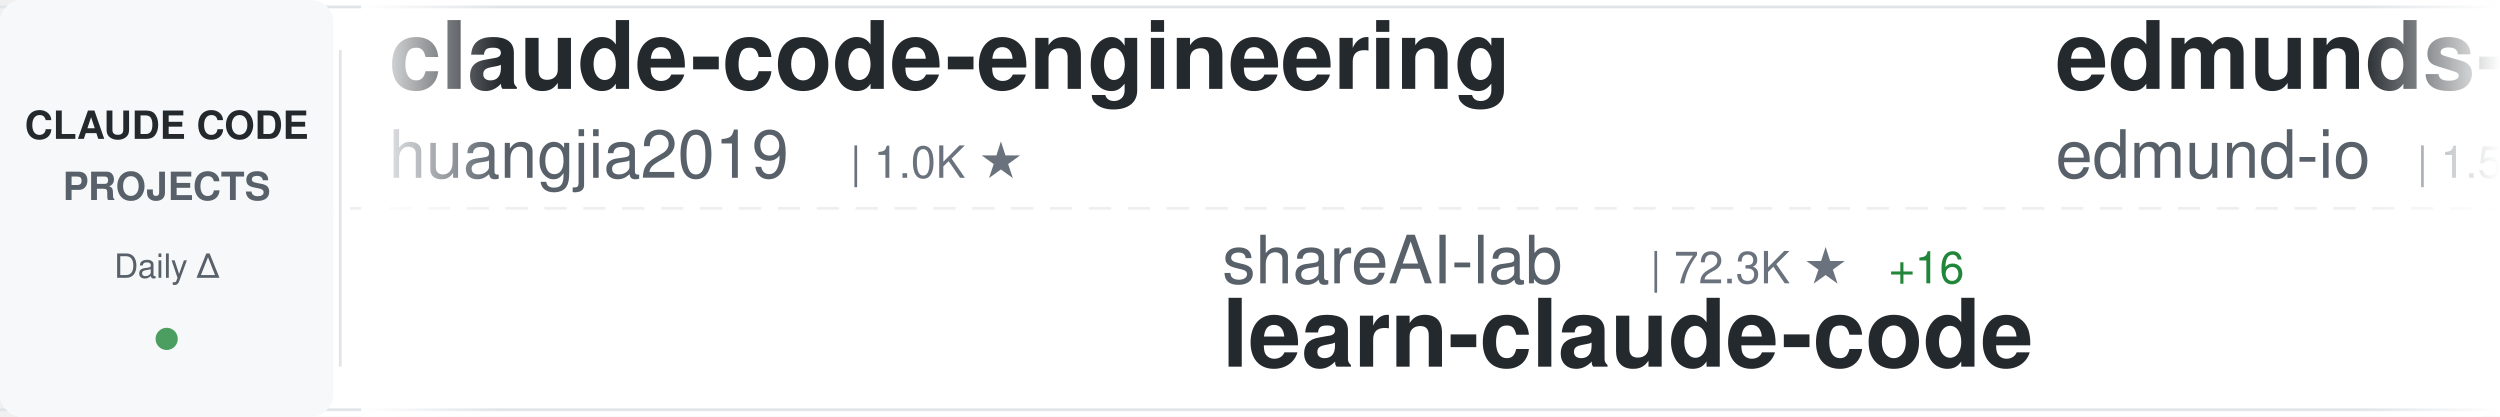
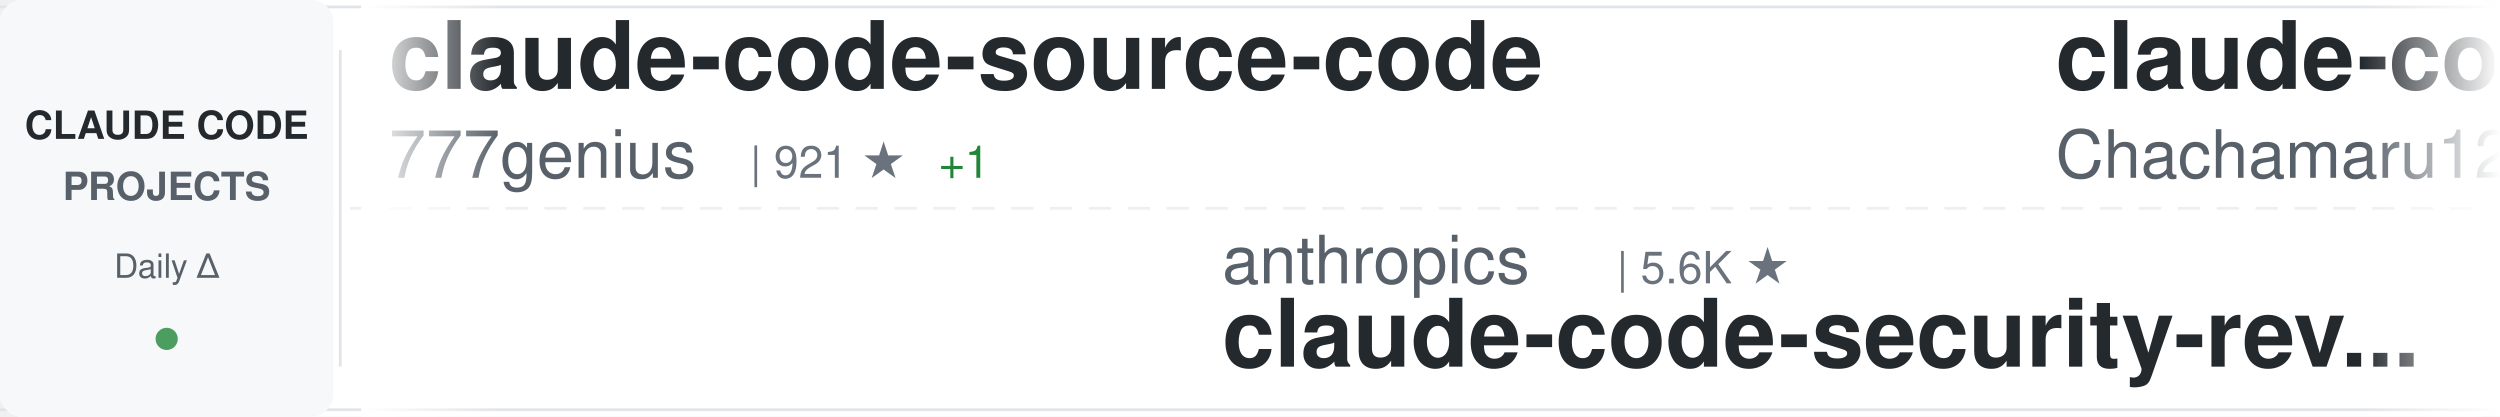
<svg xmlns="http://www.w3.org/2000/svg" width="900" height="150">
  <defs>
    <linearGradient id="awesomeLeftFade" x1="0%" y1="0%" x2="100%" y2="0%">
      <stop offset="0%" style="stop-color:#ffffff;stop-opacity:1" />
      <stop offset="100%" style="stop-color:#ffffff;stop-opacity:0" />
    </linearGradient>
    <linearGradient id="awesomeRightFade" x1="0%" y1="0%" x2="100%" y2="0%">
      <stop offset="0%" style="stop-color:#ffffff;stop-opacity:0" />
      <stop offset="100%" style="stop-color:#ffffff;stop-opacity:1" />
    </linearGradient>
  </defs>
  <rect width="900" height="150" fill="#ffffff" rx="8" />
  <rect x="0" y="2" width="900" height="1" fill="#e1e4e8" />
  <rect x="0" y="147" width="900" height="1" fill="#e1e4e8" />
  <line x1="0" y1="75" x2="900" y2="75" stroke="#e1e4e8" stroke-width="1" stroke-dasharray="8 6" opacity="0.6" />
  <rect x="0" y="0" width="120" height="150" fill="#f6f8fa" rx="8" />
  <text x="60" y="50" font-family="-apple-system, BlinkMacSystemFont, 'Segoe UI', Helvetica, Arial, sans-serif" font-size="14" font-weight="600" fill="#24292e" text-anchor="middle">CLAUDE CODE</text>
  <text x="60" y="72" font-family="-apple-system, BlinkMacSystemFont, 'Segoe UI', Helvetica, Arial, sans-serif" font-size="14" font-weight="600" fill="#586069" text-anchor="middle">PROJECTS</text>
  <text x="60" y="100" font-family="-apple-system, BlinkMacSystemFont, 'Segoe UI', Helvetica, Arial, sans-serif" font-size="12" font-weight="500" fill="#586069" text-anchor="middle">Daily Δ</text>
  <circle cx="60" cy="122" r="4" fill="#22863a" opacity="0.8" />
  <rect x="122" y="18" width="1" height="114" fill="#e1e4e8" />
  <clipPath id="awesomeTickerClip">
    <rect x="130" y="0" width="770" height="150" />
  </clipPath>
  <g clip-path="url(#awesomeTickerClip)">
    <g id="awesomeTickerItems">
      <animateTransform attributeName="transform" attributeType="XML" type="translate" from="0 0" to="-3000 0" dur="54s" repeatCount="indefinite" />
      <g transform="translate(0, 0)">
-         <text x="140" y="32" font-family="-apple-system, BlinkMacSystemFont, 'Segoe UI', Helvetica, Arial, sans-serif" font-size="34" font-weight="600" fill="#24292e">claude-code-engineering</text>
-         <text x="140" y="64" font-family="-apple-system, BlinkMacSystemFont, 'Segoe UI', Helvetica, Arial, sans-serif" font-size="24" font-weight="400" fill="#586069">huangjia2019</text>
-         <text x="306" y="64" font-family="-apple-system, BlinkMacSystemFont, 'Segoe UI', Helvetica, Arial, sans-serif" font-size="16" font-weight="500" fill="#6a737d">| 1.0K ★</text>
+         <text x="140" y="32" font-family="-apple-system, BlinkMacSystemFont, 'Segoe UI', Helvetica, Arial, sans-serif" font-size="34" font-weight="600" fill="#24292e">claude-code-source-code</text>
+         <text x="140" y="64" font-family="-apple-system, BlinkMacSystemFont, 'Segoe UI', Helvetica, Arial, sans-serif" font-size="24" font-weight="400" fill="#586069">777genius</text>
+         <text x="270" y="64" font-family="-apple-system, BlinkMacSystemFont, 'Segoe UI', Helvetica, Arial, sans-serif" font-size="16" font-weight="500" fill="#6a737d">| 921 ★</text>
+         <text x="338" y="64" font-family="-apple-system, BlinkMacSystemFont, 'Segoe UI', Helvetica, Arial, sans-serif" font-size="16" font-weight="500" fill="#22863a"> +1</text>
      </g>
      <g transform="translate(300, 0)">
-         <text x="140" y="102" font-family="-apple-system, BlinkMacSystemFont, 'Segoe UI', Helvetica, Arial, sans-serif" font-size="24" font-weight="400" fill="#586069">shareAI-lab</text>
-         <text x="294" y="102" font-family="-apple-system, BlinkMacSystemFont, 'Segoe UI', Helvetica, Arial, sans-serif" font-size="16" font-weight="500" fill="#6a737d">| 72.3K ★</text>
-         <text x="380" y="102" font-family="-apple-system, BlinkMacSystemFont, 'Segoe UI', Helvetica, Arial, sans-serif" font-size="16" font-weight="500" fill="#22863a"> +16</text>
-         <text x="140" y="132" font-family="-apple-system, BlinkMacSystemFont, 'Segoe UI', Helvetica, Arial, sans-serif" font-size="34" font-weight="600" fill="#24292e">learn-claude-code</text>
+         <text x="140" y="102" font-family="-apple-system, BlinkMacSystemFont, 'Segoe UI', Helvetica, Arial, sans-serif" font-size="24" font-weight="400" fill="#586069">anthropics</text>
+         <text x="282" y="102" font-family="-apple-system, BlinkMacSystemFont, 'Segoe UI', Helvetica, Arial, sans-serif" font-size="16" font-weight="500" fill="#6a737d">| 5.6K ★</text>
+         <text x="140" y="132" font-family="-apple-system, BlinkMacSystemFont, 'Segoe UI', Helvetica, Arial, sans-serif" font-size="34" font-weight="600" fill="#24292e">claude-code-security-rev...</text>
      </g>
      <g transform="translate(600, 0)">
-         <text x="140" y="32" font-family="-apple-system, BlinkMacSystemFont, 'Segoe UI', Helvetica, Arial, sans-serif" font-size="34" font-weight="600" fill="#24292e">edmunds-claude-code</text>
-         <text x="140" y="64" font-family="-apple-system, BlinkMacSystemFont, 'Segoe UI', Helvetica, Arial, sans-serif" font-size="24" font-weight="400" fill="#586069">edmund-io</text>
-         <text x="270" y="64" font-family="-apple-system, BlinkMacSystemFont, 'Segoe UI', Helvetica, Arial, sans-serif" font-size="16" font-weight="500" fill="#6a737d">| 1.5K ★</text>
+         <text x="140" y="32" font-family="-apple-system, BlinkMacSystemFont, 'Segoe UI', Helvetica, Arial, sans-serif" font-size="34" font-weight="600" fill="#24292e">claude-code-harness</text>
+         <text x="140" y="64" font-family="-apple-system, BlinkMacSystemFont, 'Segoe UI', Helvetica, Arial, sans-serif" font-size="24" font-weight="400" fill="#586069">Chachamaru127</text>
+         <text x="318" y="64" font-family="-apple-system, BlinkMacSystemFont, 'Segoe UI', Helvetica, Arial, sans-serif" font-size="16" font-weight="500" fill="#6a737d">| 3.0K ★</text>
      </g>
      <g transform="translate(900, 0)">
-         <text x="140" y="102" font-family="-apple-system, BlinkMacSystemFont, 'Segoe UI', Helvetica, Arial, sans-serif" font-size="24" font-weight="400" fill="#586069">centminmod</text>
-         <text x="282" y="102" font-family="-apple-system, BlinkMacSystemFont, 'Segoe UI', Helvetica, Arial, sans-serif" font-size="16" font-weight="500" fill="#6a737d">| 2.5K ★</text>
-         <text x="140" y="132" font-family="-apple-system, BlinkMacSystemFont, 'Segoe UI', Helvetica, Arial, sans-serif" font-size="34" font-weight="600" fill="#24292e">my-claude-code-setup</text>
+         <text x="140" y="102" font-family="-apple-system, BlinkMacSystemFont, 'Segoe UI', Helvetica, Arial, sans-serif" font-size="24" font-weight="400" fill="#586069">OrcaWhisper</text>
+         <text x="294" y="102" font-family="-apple-system, BlinkMacSystemFont, 'Segoe UI', Helvetica, Arial, sans-serif" font-size="16" font-weight="500" fill="#6a737d">| 86 ★</text>
+         <text x="140" y="132" font-family="-apple-system, BlinkMacSystemFont, 'Segoe UI', Helvetica, Arial, sans-serif" font-size="34" font-weight="600" fill="#24292e">Claude-Code</text>
      </g>
      <g transform="translate(1200, 0)">
-         <text x="140" y="32" font-family="-apple-system, BlinkMacSystemFont, 'Segoe UI', Helvetica, Arial, sans-serif" font-size="34" font-weight="600" fill="#24292e">oh-my-claudecode</text>
-         <text x="140" y="64" font-family="-apple-system, BlinkMacSystemFont, 'Segoe UI', Helvetica, Arial, sans-serif" font-size="24" font-weight="400" fill="#586069">Yeachan-Heo</text>
-         <text x="294" y="64" font-family="-apple-system, BlinkMacSystemFont, 'Segoe UI', Helvetica, Arial, sans-serif" font-size="16" font-weight="500" fill="#6a737d">| 38.1K ★</text>
-         <text x="380" y="64" font-family="-apple-system, BlinkMacSystemFont, 'Segoe UI', Helvetica, Arial, sans-serif" font-size="16" font-weight="500" fill="#22863a"> +1</text>
-       </g>
-       <g transform="translate(1500, 0)">
-         <text x="140" y="102" font-family="-apple-system, BlinkMacSystemFont, 'Segoe UI', Helvetica, Arial, sans-serif" font-size="24" font-weight="400" fill="#586069">davila7</text>
-         <text x="246" y="102" font-family="-apple-system, BlinkMacSystemFont, 'Segoe UI', Helvetica, Arial, sans-serif" font-size="16" font-weight="500" fill="#6a737d">| 29.9K ★</text>
-         <text x="332" y="102" font-family="-apple-system, BlinkMacSystemFont, 'Segoe UI', Helvetica, Arial, sans-serif" font-size="16" font-weight="500" fill="#22863a"> +4</text>
-         <text x="140" y="132" font-family="-apple-system, BlinkMacSystemFont, 'Segoe UI', Helvetica, Arial, sans-serif" font-size="34" font-weight="600" fill="#24292e">claude-code-templates</text>
-       </g>
-       <g transform="translate(1800, 0)">
        <text x="140" y="32" font-family="-apple-system, BlinkMacSystemFont, 'Segoe UI', Helvetica, Arial, sans-serif" font-size="34" font-weight="600" fill="#24292e">claude_codex_bridge</text>
        <text x="140" y="64" font-family="-apple-system, BlinkMacSystemFont, 'Segoe UI', Helvetica, Arial, sans-serif" font-size="24" font-weight="400" fill="#586069">SeemSeam</text>
        <text x="258" y="64" font-family="-apple-system, BlinkMacSystemFont, 'Segoe UI', Helvetica, Arial, sans-serif" font-size="16" font-weight="500" fill="#6a737d">| 3.3K ★</text>
      </g>
+       <g transform="translate(1500, 0)">
+         <text x="140" y="102" font-family="-apple-system, BlinkMacSystemFont, 'Segoe UI', Helvetica, Arial, sans-serif" font-size="24" font-weight="400" fill="#586069">kodu-ai</text>
+         <text x="246" y="102" font-family="-apple-system, BlinkMacSystemFont, 'Segoe UI', Helvetica, Arial, sans-serif" font-size="16" font-weight="500" fill="#6a737d">| 5.3K ★</text>
+         <text x="140" y="132" font-family="-apple-system, BlinkMacSystemFont, 'Segoe UI', Helvetica, Arial, sans-serif" font-size="34" font-weight="600" fill="#24292e">claude-coder</text>
+       </g>
+       <g transform="translate(1800, 0)">
+         <text x="140" y="32" font-family="-apple-system, BlinkMacSystemFont, 'Segoe UI', Helvetica, Arial, sans-serif" font-size="34" font-weight="600" fill="#24292e">claude-code-templates</text>
+         <text x="140" y="64" font-family="-apple-system, BlinkMacSystemFont, 'Segoe UI', Helvetica, Arial, sans-serif" font-size="24" font-weight="400" fill="#586069">davila7</text>
+         <text x="246" y="64" font-family="-apple-system, BlinkMacSystemFont, 'Segoe UI', Helvetica, Arial, sans-serif" font-size="16" font-weight="500" fill="#6a737d">| 29.9K ★</text>
+         <text x="332" y="64" font-family="-apple-system, BlinkMacSystemFont, 'Segoe UI', Helvetica, Arial, sans-serif" font-size="16" font-weight="500" fill="#22863a"> +2</text>
+       </g>
      <g transform="translate(2100, 0)">
-         <text x="140" y="102" font-family="-apple-system, BlinkMacSystemFont, 'Segoe UI', Helvetica, Arial, sans-serif" font-size="24" font-weight="400" fill="#586069">Cranot</text>
-         <text x="234" y="102" font-family="-apple-system, BlinkMacSystemFont, 'Segoe UI', Helvetica, Arial, sans-serif" font-size="16" font-weight="500" fill="#6a737d">| 2.9K ★</text>
-         <text x="140" y="132" font-family="-apple-system, BlinkMacSystemFont, 'Segoe UI', Helvetica, Arial, sans-serif" font-size="34" font-weight="600" fill="#24292e">claude-code-guide</text>
+         <text x="140" y="102" font-family="-apple-system, BlinkMacSystemFont, 'Segoe UI', Helvetica, Arial, sans-serif" font-size="24" font-weight="400" fill="#586069">shanraisshan</text>
+         <text x="306" y="102" font-family="-apple-system, BlinkMacSystemFont, 'Segoe UI', Helvetica, Arial, sans-serif" font-size="16" font-weight="500" fill="#6a737d">| 63.5K ★</text>
+         <text x="392" y="102" font-family="-apple-system, BlinkMacSystemFont, 'Segoe UI', Helvetica, Arial, sans-serif" font-size="16" font-weight="500" fill="#22863a"> +6</text>
+         <text x="140" y="132" font-family="-apple-system, BlinkMacSystemFont, 'Segoe UI', Helvetica, Arial, sans-serif" font-size="34" font-weight="600" fill="#24292e">claude-code-best-practic...</text>
      </g>
      <g transform="translate(2400, 0)">
-         <text x="140" y="32" font-family="-apple-system, BlinkMacSystemFont, 'Segoe UI', Helvetica, Arial, sans-serif" font-size="34" font-weight="600" fill="#24292e">Claude-Code</text>
-         <text x="140" y="64" font-family="-apple-system, BlinkMacSystemFont, 'Segoe UI', Helvetica, Arial, sans-serif" font-size="24" font-weight="400" fill="#586069">OrcaWhisper</text>
-         <text x="294" y="64" font-family="-apple-system, BlinkMacSystemFont, 'Segoe UI', Helvetica, Arial, sans-serif" font-size="16" font-weight="500" fill="#6a737d">| 86 ★</text>
+         <text x="140" y="32" font-family="-apple-system, BlinkMacSystemFont, 'Segoe UI', Helvetica, Arial, sans-serif" font-size="34" font-weight="600" fill="#24292e">sc-claude-code-files</text>
+         <text x="140" y="64" font-family="-apple-system, BlinkMacSystemFont, 'Segoe UI', Helvetica, Arial, sans-serif" font-size="24" font-weight="400" fill="#586069">https-deeplearning-ai</text>
+         <text x="414" y="64" font-family="-apple-system, BlinkMacSystemFont, 'Segoe UI', Helvetica, Arial, sans-serif" font-size="16" font-weight="500" fill="#6a737d">| 536 ★</text>
      </g>
      <g transform="translate(2700, 0)">
-         <text x="140" y="102" font-family="-apple-system, BlinkMacSystemFont, 'Segoe UI', Helvetica, Arial, sans-serif" font-size="24" font-weight="400" fill="#586069">guanshan</text>
-         <text x="258" y="102" font-family="-apple-system, BlinkMacSystemFont, 'Segoe UI', Helvetica, Arial, sans-serif" font-size="16" font-weight="500" fill="#6a737d">| 61 ★</text>
-         <text x="140" y="132" font-family="-apple-system, BlinkMacSystemFont, 'Segoe UI', Helvetica, Arial, sans-serif" font-size="34" font-weight="600" fill="#24292e">ClaudeCode</text>
+         <text x="140" y="102" font-family="-apple-system, BlinkMacSystemFont, 'Segoe UI', Helvetica, Arial, sans-serif" font-size="24" font-weight="400" fill="#586069">disler</text>
+         <text x="234" y="102" font-family="-apple-system, BlinkMacSystemFont, 'Segoe UI', Helvetica, Arial, sans-serif" font-size="16" font-weight="500" fill="#6a737d">| 1.5K ★</text>
+         <text x="140" y="132" font-family="-apple-system, BlinkMacSystemFont, 'Segoe UI', Helvetica, Arial, sans-serif" font-size="34" font-weight="600" fill="#24292e">pi-vs-claude-code</text>
      </g>
      <g transform="translate(3000, 0)">
-         <text x="140" y="32" font-family="-apple-system, BlinkMacSystemFont, 'Segoe UI', Helvetica, Arial, sans-serif" font-size="34" font-weight="600" fill="#24292e">claude-code-engineering</text>
-         <text x="140" y="64" font-family="-apple-system, BlinkMacSystemFont, 'Segoe UI', Helvetica, Arial, sans-serif" font-size="24" font-weight="400" fill="#586069">huangjia2019</text>
-         <text x="306" y="64" font-family="-apple-system, BlinkMacSystemFont, 'Segoe UI', Helvetica, Arial, sans-serif" font-size="16" font-weight="500" fill="#6a737d">| 1.0K ★</text>
+         <text x="140" y="32" font-family="-apple-system, BlinkMacSystemFont, 'Segoe UI', Helvetica, Arial, sans-serif" font-size="34" font-weight="600" fill="#24292e">claude-code-source-code</text>
+         <text x="140" y="64" font-family="-apple-system, BlinkMacSystemFont, 'Segoe UI', Helvetica, Arial, sans-serif" font-size="24" font-weight="400" fill="#586069">777genius</text>
+         <text x="270" y="64" font-family="-apple-system, BlinkMacSystemFont, 'Segoe UI', Helvetica, Arial, sans-serif" font-size="16" font-weight="500" fill="#6a737d">| 921 ★</text>
+         <text x="338" y="64" font-family="-apple-system, BlinkMacSystemFont, 'Segoe UI', Helvetica, Arial, sans-serif" font-size="16" font-weight="500" fill="#22863a"> +1</text>
      </g>
      <g transform="translate(3300, 0)">
-         <text x="140" y="102" font-family="-apple-system, BlinkMacSystemFont, 'Segoe UI', Helvetica, Arial, sans-serif" font-size="24" font-weight="400" fill="#586069">shareAI-lab</text>
-         <text x="294" y="102" font-family="-apple-system, BlinkMacSystemFont, 'Segoe UI', Helvetica, Arial, sans-serif" font-size="16" font-weight="500" fill="#6a737d">| 72.3K ★</text>
-         <text x="380" y="102" font-family="-apple-system, BlinkMacSystemFont, 'Segoe UI', Helvetica, Arial, sans-serif" font-size="16" font-weight="500" fill="#22863a"> +16</text>
-         <text x="140" y="132" font-family="-apple-system, BlinkMacSystemFont, 'Segoe UI', Helvetica, Arial, sans-serif" font-size="34" font-weight="600" fill="#24292e">learn-claude-code</text>
+         <text x="140" y="102" font-family="-apple-system, BlinkMacSystemFont, 'Segoe UI', Helvetica, Arial, sans-serif" font-size="24" font-weight="400" fill="#586069">anthropics</text>
+         <text x="282" y="102" font-family="-apple-system, BlinkMacSystemFont, 'Segoe UI', Helvetica, Arial, sans-serif" font-size="16" font-weight="500" fill="#6a737d">| 5.6K ★</text>
+         <text x="140" y="132" font-family="-apple-system, BlinkMacSystemFont, 'Segoe UI', Helvetica, Arial, sans-serif" font-size="34" font-weight="600" fill="#24292e">claude-code-security-rev...</text>
      </g>
      <g transform="translate(3600, 0)">
-         <text x="140" y="32" font-family="-apple-system, BlinkMacSystemFont, 'Segoe UI', Helvetica, Arial, sans-serif" font-size="34" font-weight="600" fill="#24292e">edmunds-claude-code</text>
-         <text x="140" y="64" font-family="-apple-system, BlinkMacSystemFont, 'Segoe UI', Helvetica, Arial, sans-serif" font-size="24" font-weight="400" fill="#586069">edmund-io</text>
-         <text x="270" y="64" font-family="-apple-system, BlinkMacSystemFont, 'Segoe UI', Helvetica, Arial, sans-serif" font-size="16" font-weight="500" fill="#6a737d">| 1.5K ★</text>
+         <text x="140" y="32" font-family="-apple-system, BlinkMacSystemFont, 'Segoe UI', Helvetica, Arial, sans-serif" font-size="34" font-weight="600" fill="#24292e">claude-code-harness</text>
+         <text x="140" y="64" font-family="-apple-system, BlinkMacSystemFont, 'Segoe UI', Helvetica, Arial, sans-serif" font-size="24" font-weight="400" fill="#586069">Chachamaru127</text>
+         <text x="318" y="64" font-family="-apple-system, BlinkMacSystemFont, 'Segoe UI', Helvetica, Arial, sans-serif" font-size="16" font-weight="500" fill="#6a737d">| 3.0K ★</text>
      </g>
      <g transform="translate(3900, 0)">
-         <text x="140" y="102" font-family="-apple-system, BlinkMacSystemFont, 'Segoe UI', Helvetica, Arial, sans-serif" font-size="24" font-weight="400" fill="#586069">centminmod</text>
-         <text x="282" y="102" font-family="-apple-system, BlinkMacSystemFont, 'Segoe UI', Helvetica, Arial, sans-serif" font-size="16" font-weight="500" fill="#6a737d">| 2.5K ★</text>
-         <text x="140" y="132" font-family="-apple-system, BlinkMacSystemFont, 'Segoe UI', Helvetica, Arial, sans-serif" font-size="34" font-weight="600" fill="#24292e">my-claude-code-setup</text>
+         <text x="140" y="102" font-family="-apple-system, BlinkMacSystemFont, 'Segoe UI', Helvetica, Arial, sans-serif" font-size="24" font-weight="400" fill="#586069">OrcaWhisper</text>
+         <text x="294" y="102" font-family="-apple-system, BlinkMacSystemFont, 'Segoe UI', Helvetica, Arial, sans-serif" font-size="16" font-weight="500" fill="#6a737d">| 86 ★</text>
+         <text x="140" y="132" font-family="-apple-system, BlinkMacSystemFont, 'Segoe UI', Helvetica, Arial, sans-serif" font-size="34" font-weight="600" fill="#24292e">Claude-Code</text>
      </g>
    </g>
  </g>
  <rect x="130" y="0" width="50" height="150" fill="url(#awesomeLeftFade)" />
  <rect x="850" y="0" width="50" height="150" fill="url(#awesomeRightFade)" />
</svg>
